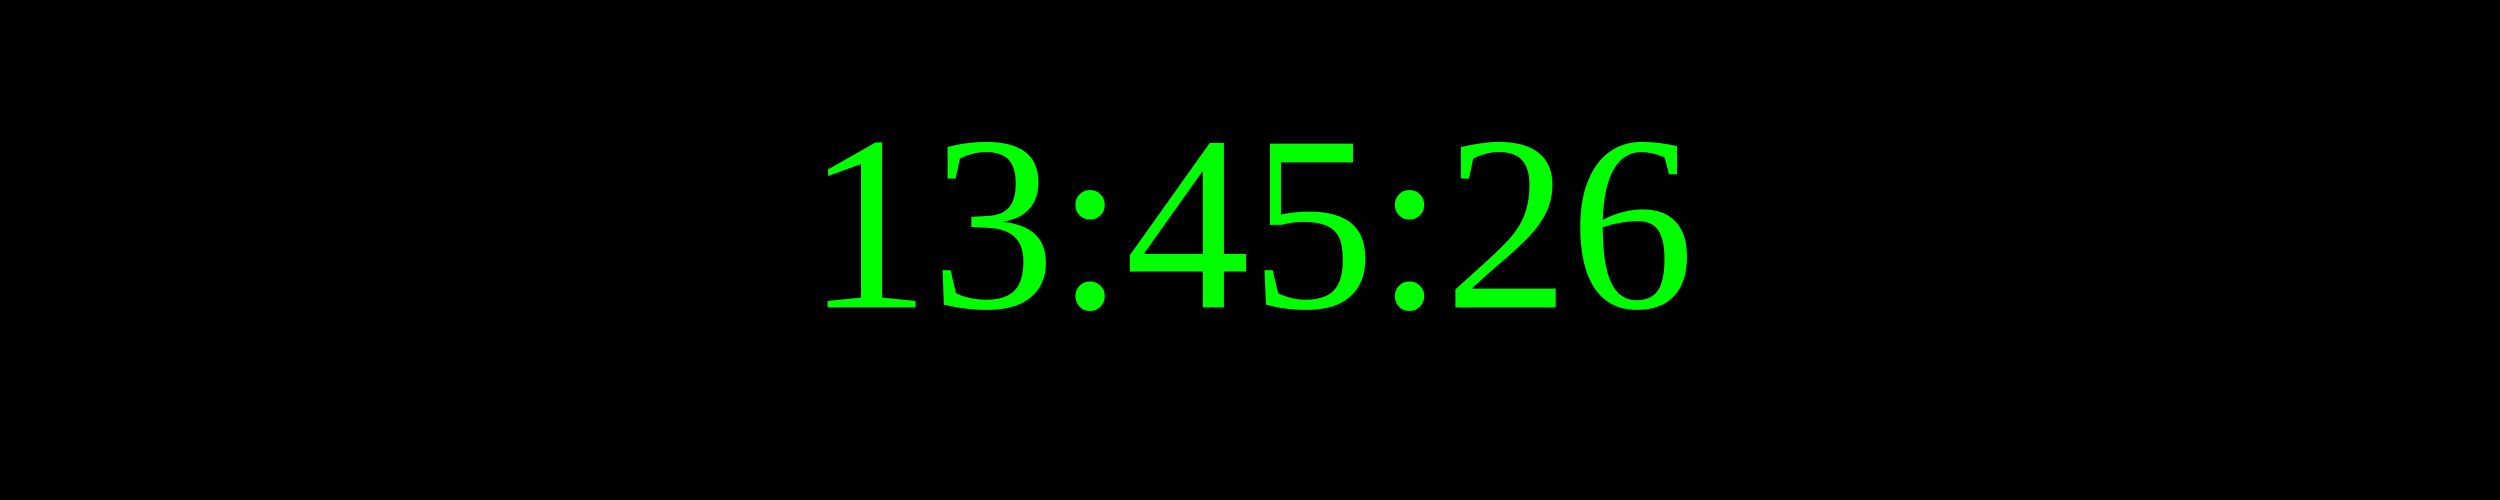
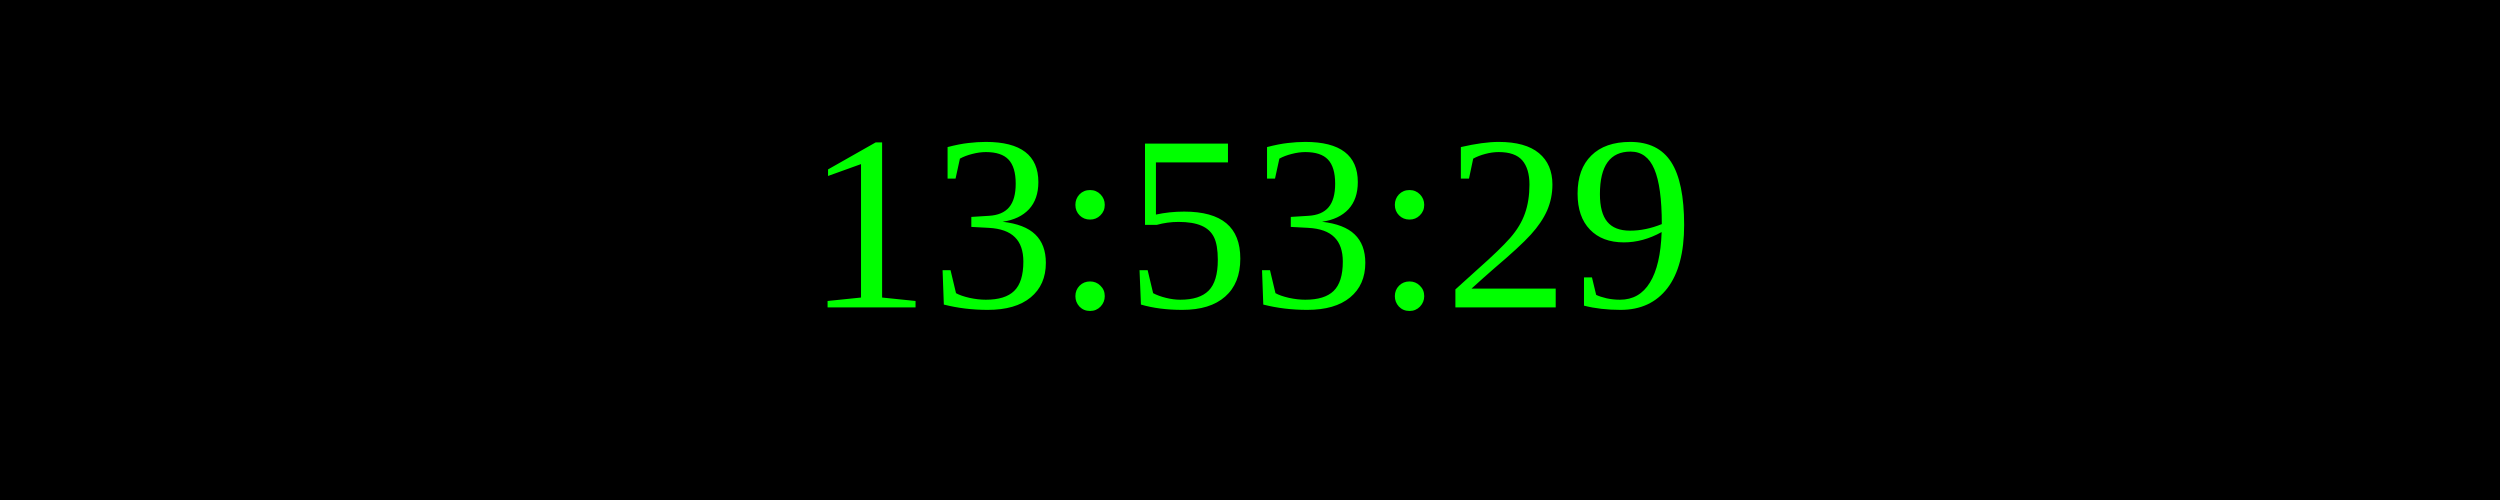
<svg xmlns="http://www.w3.org/2000/svg" width="250" height="50">
  <rect width="100%" height="100%" fill="black" />
  <text x="50%" y="50%" font-size="25" fill="lime" text-anchor="middle" dominant-baseline="middle">
- 13:45:26
+ 13:53:29
</text>
</svg>
